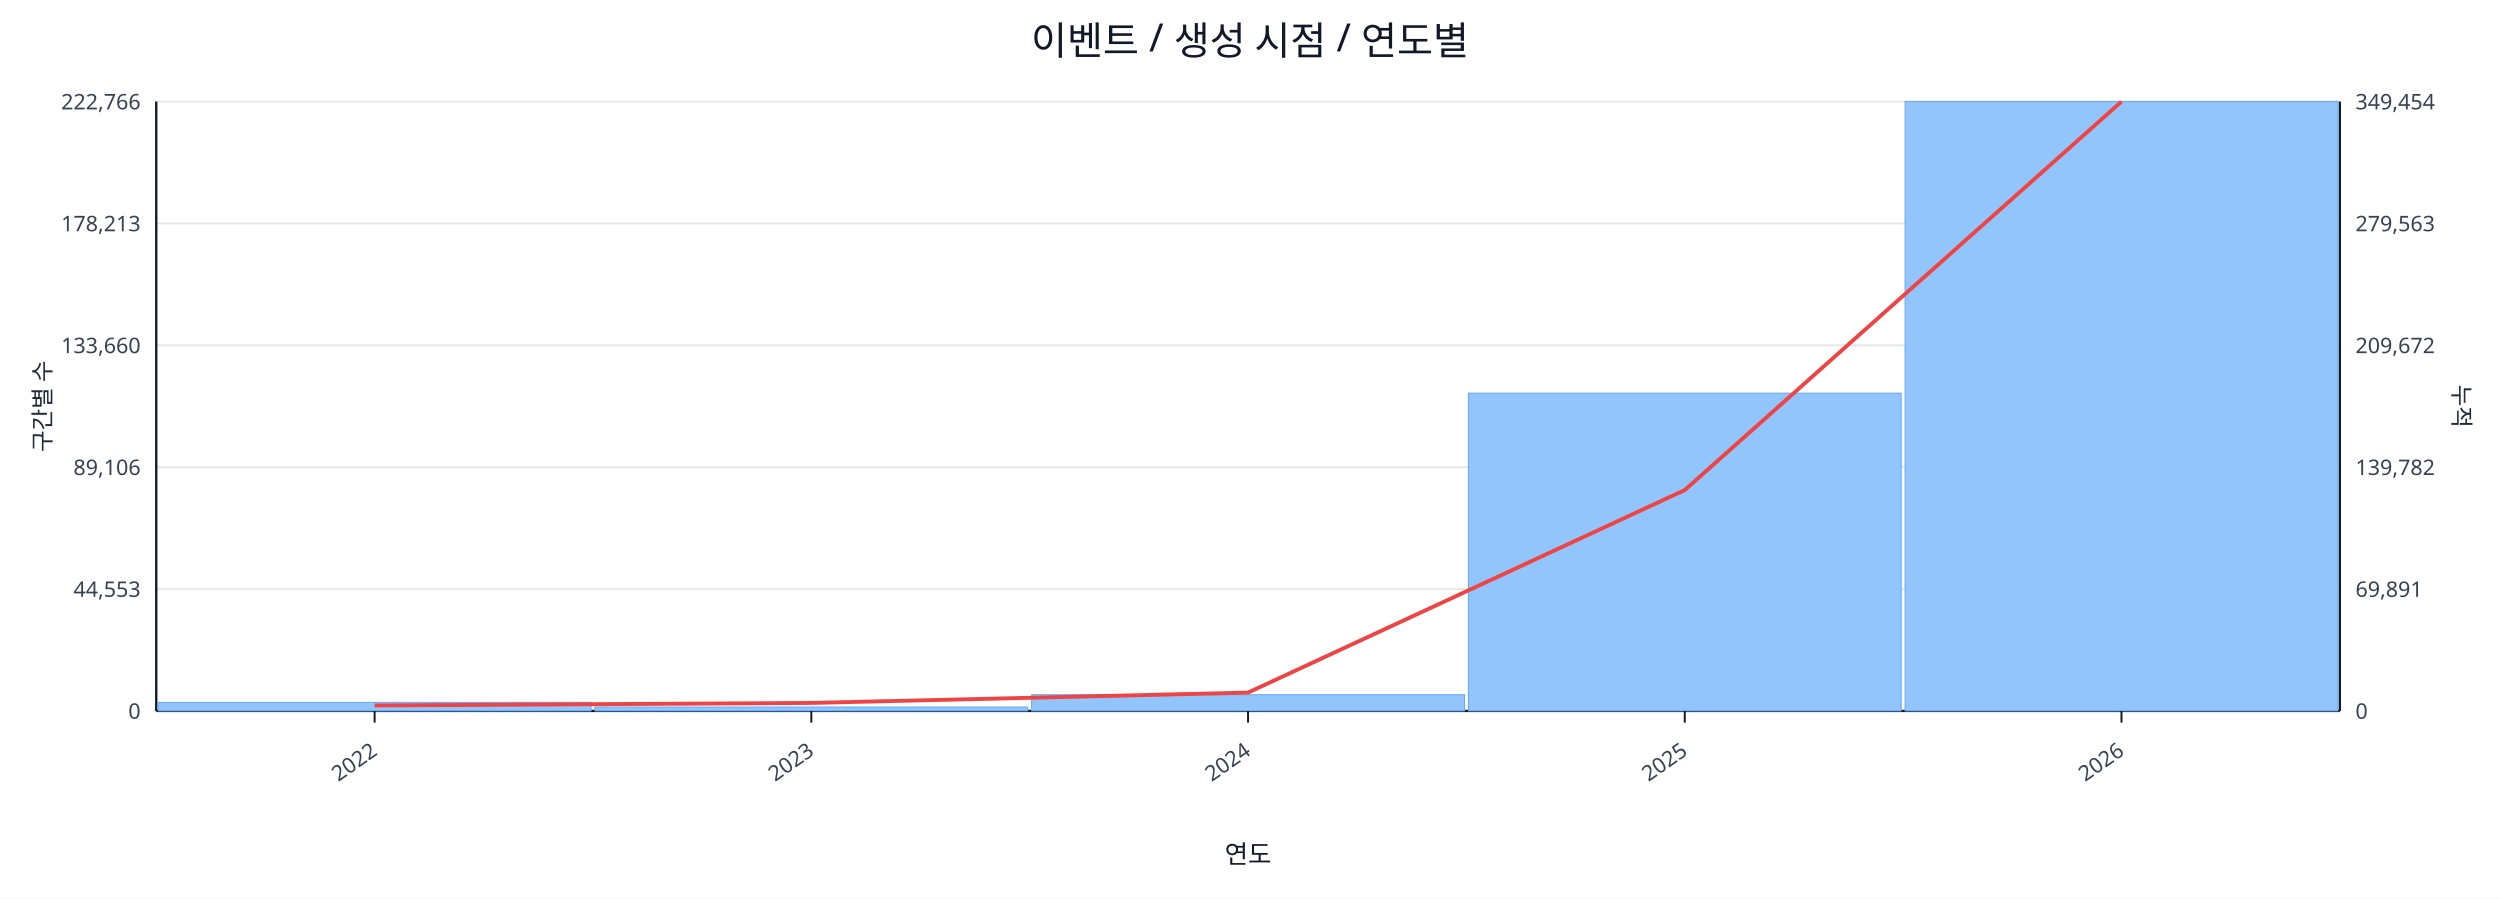
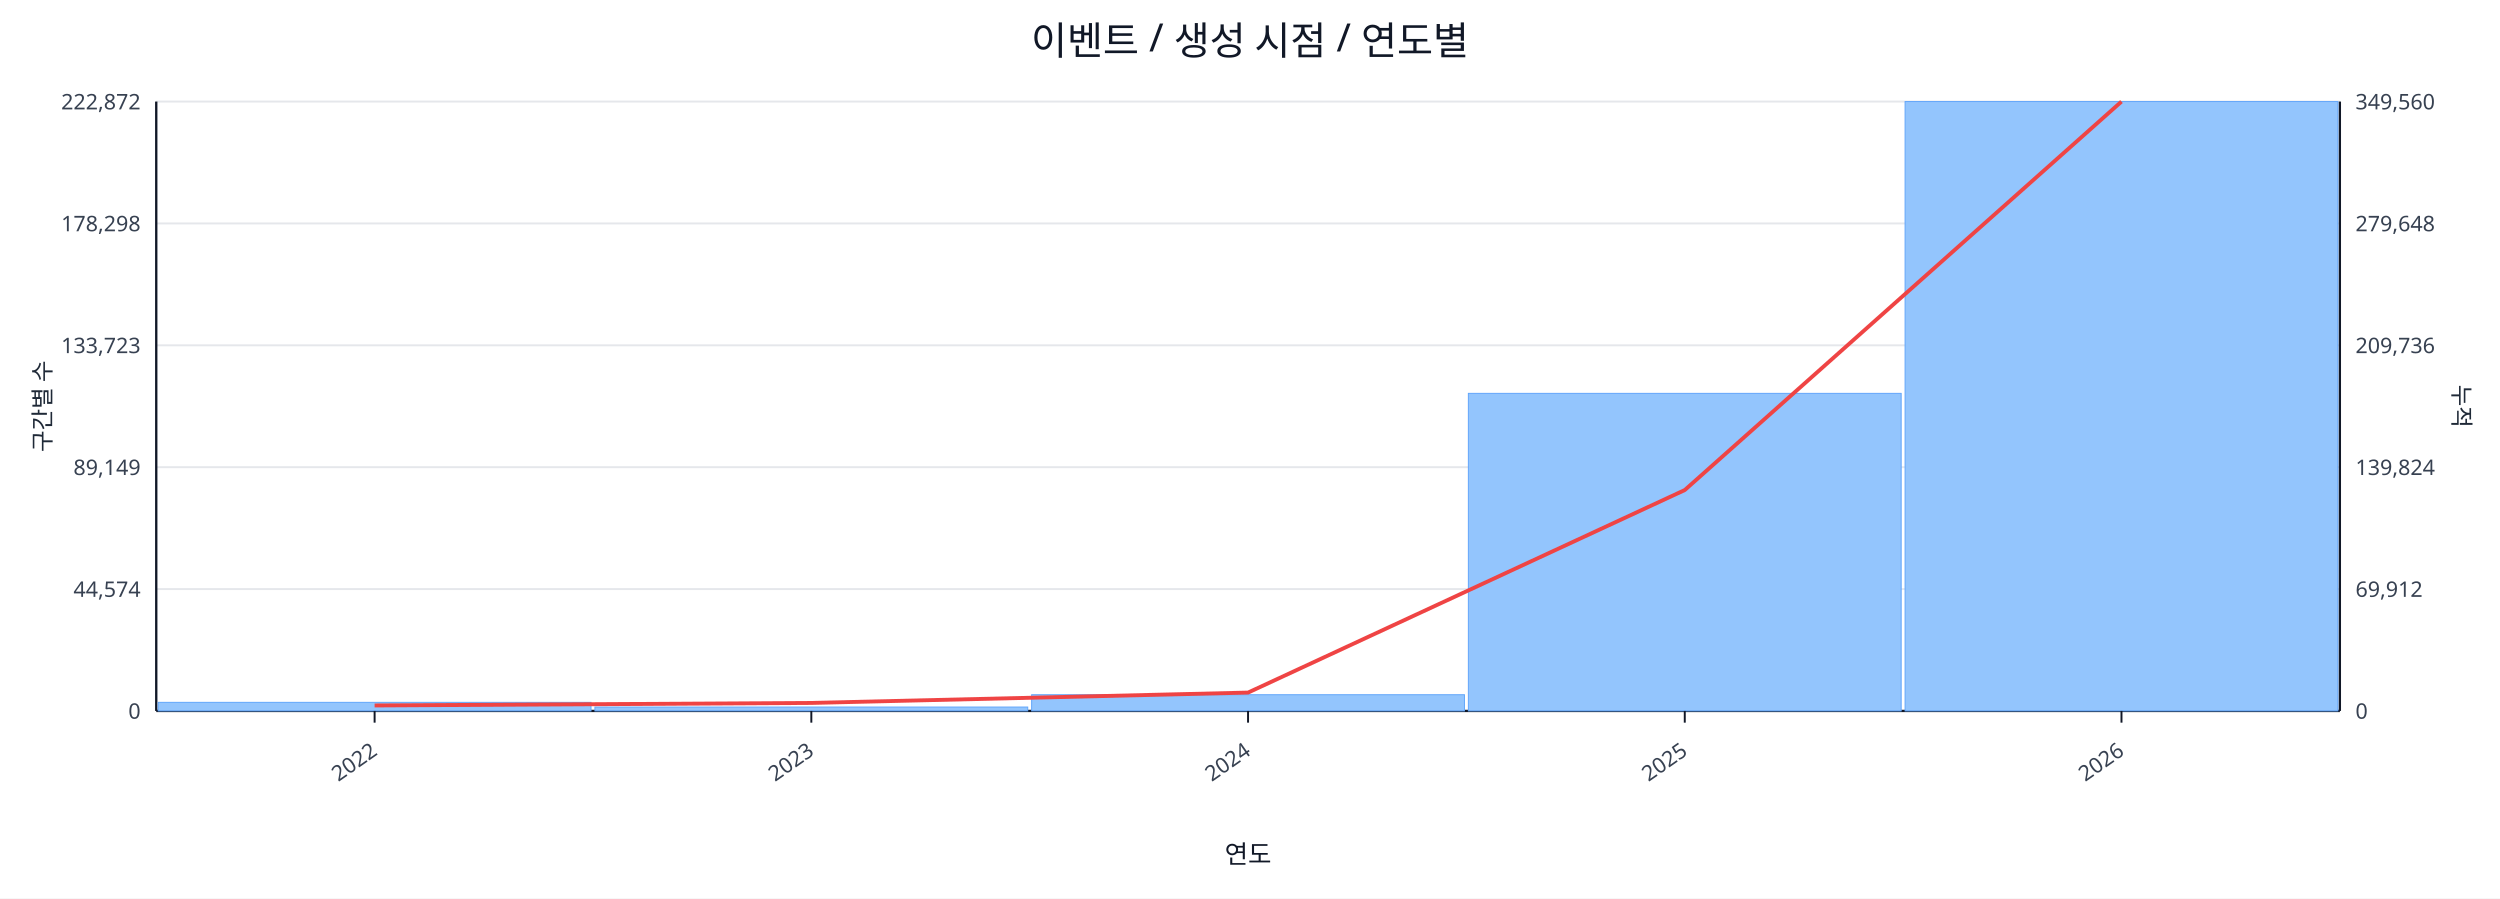
<svg xmlns="http://www.w3.org/2000/svg" width="1280" height="460" viewBox="0 0 1280 460">
  <rect x="0" y="0" width="100%" height="100%" fill="#ffffff" />
  <text x="640.0" y="28" font-size="20" text-anchor="middle" font-family="sans-serif" fill="#111827">이벤트 / 생성 시점 / 연도별</text>
  <line x1="80.0" y1="52.0" x2="1198.0" y2="52.0" stroke="#e5e7eb" stroke-width="1" />
-   <text x="72.0" y="56.0" font-size="11" text-anchor="end" font-family="sans-serif" fill="#374151">222,766</text>
-   <text x="1206.0" y="56.0" font-size="11" text-anchor="start" font-family="sans-serif" fill="#374151">349,454</text>
+   <text x="72.0" y="56.0" font-size="11" text-anchor="end" font-family="sans-serif" fill="#374151">222,872</text>
+   <text x="1206.0" y="56.0" font-size="11" text-anchor="start" font-family="sans-serif" fill="#374151">349,560</text>
  <line x1="80.0" y1="114.4" x2="1198.0" y2="114.4" stroke="#e5e7eb" stroke-width="1" />
-   <text x="72.0" y="118.4" font-size="11" text-anchor="end" font-family="sans-serif" fill="#374151">178,213</text>
-   <text x="1206.0" y="118.4" font-size="11" text-anchor="start" font-family="sans-serif" fill="#374151">279,563</text>
+   <text x="72.0" y="118.4" font-size="11" text-anchor="end" font-family="sans-serif" fill="#374151">178,298</text>
+   <text x="1206.0" y="118.4" font-size="11" text-anchor="start" font-family="sans-serif" fill="#374151">279,648</text>
  <line x1="80.0" y1="176.8" x2="1198.0" y2="176.8" stroke="#e5e7eb" stroke-width="1" />
-   <text x="72.0" y="180.8" font-size="11" text-anchor="end" font-family="sans-serif" fill="#374151">133,660</text>
-   <text x="1206.0" y="180.8" font-size="11" text-anchor="start" font-family="sans-serif" fill="#374151">209,672</text>
+   <text x="72.0" y="180.8" font-size="11" text-anchor="end" font-family="sans-serif" fill="#374151">133,723</text>
+   <text x="1206.0" y="180.8" font-size="11" text-anchor="start" font-family="sans-serif" fill="#374151">209,736</text>
  <line x1="80.0" y1="239.2" x2="1198.0" y2="239.2" stroke="#e5e7eb" stroke-width="1" />
-   <text x="72.0" y="243.2" font-size="11" text-anchor="end" font-family="sans-serif" fill="#374151">89,106</text>
-   <text x="1206.0" y="243.2" font-size="11" text-anchor="start" font-family="sans-serif" fill="#374151">139,782</text>
+   <text x="72.0" y="243.2" font-size="11" text-anchor="end" font-family="sans-serif" fill="#374151">89,149</text>
+   <text x="1206.0" y="243.2" font-size="11" text-anchor="start" font-family="sans-serif" fill="#374151">139,824</text>
  <line x1="80.0" y1="301.6" x2="1198.0" y2="301.6" stroke="#e5e7eb" stroke-width="1" />
-   <text x="72.0" y="305.6" font-size="11" text-anchor="end" font-family="sans-serif" fill="#374151">44,553</text>
-   <text x="1206.0" y="305.6" font-size="11" text-anchor="start" font-family="sans-serif" fill="#374151">69,891</text>
+   <text x="72.0" y="305.6" font-size="11" text-anchor="end" font-family="sans-serif" fill="#374151">44,574</text>
+   <text x="1206.0" y="305.6" font-size="11" text-anchor="start" font-family="sans-serif" fill="#374151">69,912</text>
  <line x1="80.0" y1="364.0" x2="1198.0" y2="364.0" stroke="#e5e7eb" stroke-width="1" />
  <text x="72.0" y="368.0" font-size="11" text-anchor="end" font-family="sans-serif" fill="#374151">0</text>
  <text x="1206.0" y="368.0" font-size="11" text-anchor="start" font-family="sans-serif" fill="#374151">0</text>
  <line x1="80.0" y1="364.0" x2="1198.0" y2="364.0" stroke="#111827" stroke-width="1.2" />
  <line x1="80.0" y1="52.0" x2="80.0" y2="364.0" stroke="#111827" stroke-width="1.2" />
  <line x1="1198.0" y1="52.0" x2="1198.0" y2="364.0" stroke="#111827" stroke-width="1.2" />
  <rect x="81.0" y="359.6" width="221.6" height="4.4" fill="#93c5fd" stroke="#60a5fa" stroke-width="0.5" />
  <rect x="304.6" y="362.0" width="221.6" height="2.0" fill="#93c5fd" stroke="#60a5fa" stroke-width="0.5" />
  <rect x="528.2" y="355.7" width="221.6" height="8.3" fill="#93c5fd" stroke="#60a5fa" stroke-width="0.5" />
-   <rect x="751.8" y="201.3" width="221.6" height="162.7" fill="#93c5fd" stroke="#60a5fa" stroke-width="0.5" />
+   <rect x="751.8" y="201.4" width="221.6" height="162.6" fill="#93c5fd" stroke="#60a5fa" stroke-width="0.5" />
  <rect x="975.4" y="52.0" width="221.6" height="312.0" fill="#93c5fd" stroke="#60a5fa" stroke-width="0.5" />
  <polyline fill="none" stroke="#ef4444" stroke-width="2" points="191.8,361.2 415.4,359.9 639.0,354.6 862.6,250.9 1086.2,52.0" />
  <line x1="191.8" y1="364.0" x2="191.8" y2="370.0" stroke="#111827" stroke-width="1" />
  <text x="193.8" y="386.0" font-size="11" text-anchor="end" transform="rotate(-35 193.8 386.0)" font-family="sans-serif" fill="#374151">2022</text>
  <line x1="415.4" y1="364.0" x2="415.4" y2="370.0" stroke="#111827" stroke-width="1" />
  <text x="417.4" y="386.0" font-size="11" text-anchor="end" transform="rotate(-35 417.4 386.0)" font-family="sans-serif" fill="#374151">2023</text>
  <line x1="639.0" y1="364.0" x2="639.0" y2="370.0" stroke="#111827" stroke-width="1" />
  <text x="641.0" y="386.0" font-size="11" text-anchor="end" transform="rotate(-35 641.0 386.0)" font-family="sans-serif" fill="#374151">2024</text>
  <line x1="862.6" y1="364.0" x2="862.6" y2="370.0" stroke="#111827" stroke-width="1" />
  <text x="864.6" y="386.0" font-size="11" text-anchor="end" transform="rotate(-35 864.6 386.0)" font-family="sans-serif" fill="#374151">2025</text>
  <line x1="1086.2" y1="364.0" x2="1086.2" y2="370.0" stroke="#111827" stroke-width="1" />
  <text x="1088.2" y="386.0" font-size="11" text-anchor="end" transform="rotate(-35 1088.2 386.0)" font-family="sans-serif" fill="#374151">2026</text>
  <text x="26" y="208.0" font-size="12" transform="rotate(-90 26 208.0)" text-anchor="middle" font-family="sans-serif" fill="#1f2937">구간별 수</text>
  <text x="1256.0" y="208.0" font-size="12" transform="rotate(90 1256.0 208.0)" text-anchor="middle" font-family="sans-serif" fill="#1f2937">누적</text>
  <text x="639.0" y="442.0" font-size="13" text-anchor="middle" font-family="sans-serif" fill="#111827">연도</text>
</svg>
